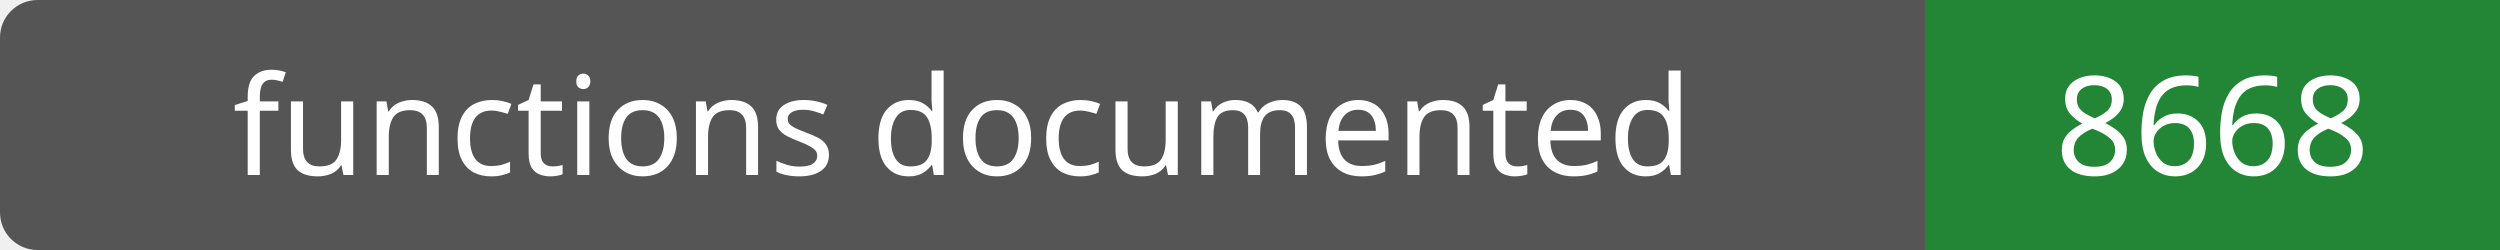
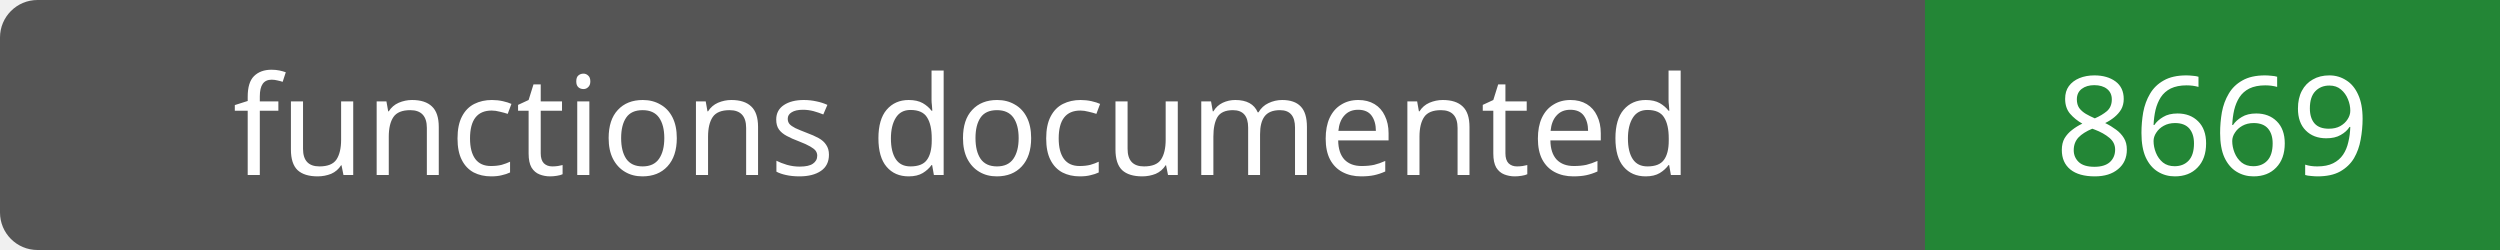
- <svg xmlns="http://www.w3.org/2000/svg" width="200" height="20" role="img" aria-label="functions documented: 8668">
+ <svg xmlns="http://www.w3.org/2000/svg" width="200" height="20" role="img" aria-label="functions documented: 8669">
  <rect width="200" height="20" rx="3" fill="#555" />
  <path fill="#238636" d="M154 0h46v20H154z" />
  <g fill="#fff" text-anchor="middle" font-family="Verdana,sans-serif" font-size="11">
    <text x="77.0" y="14">functions documented</text>
-     <text x="177.0" y="14">8668</text>
+     <text x="177.0" y="14">8669</text>
  </g>
</svg>
